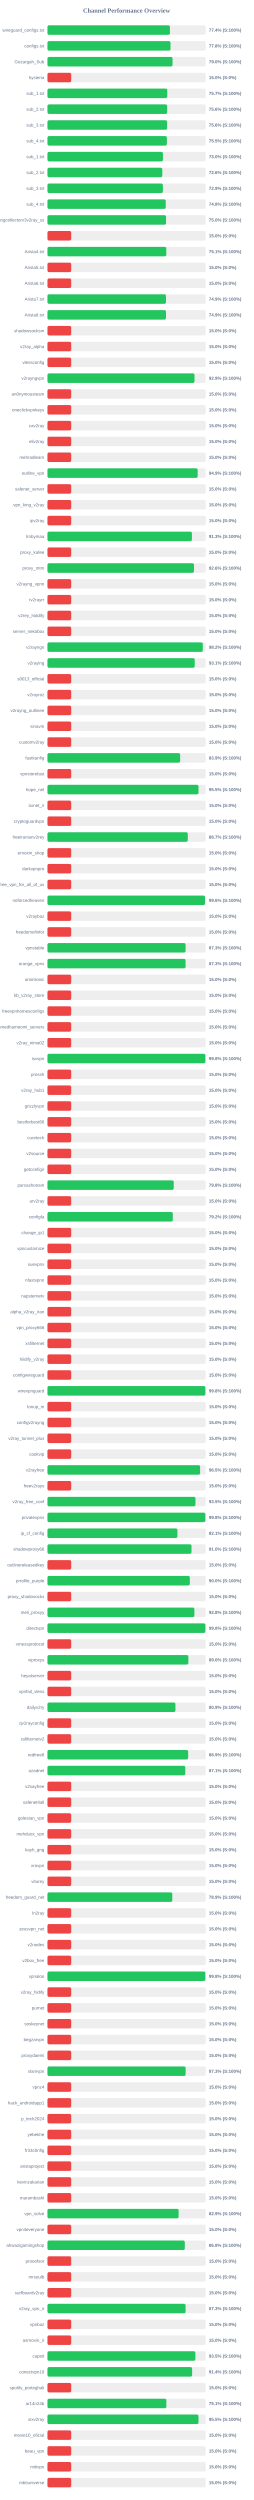
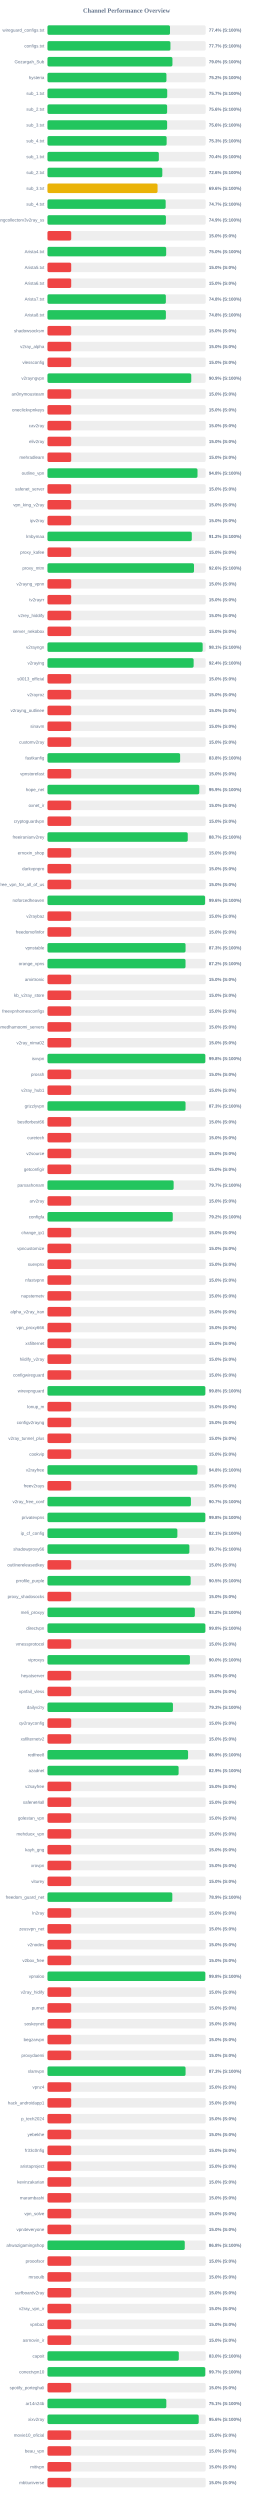
<svg xmlns="http://www.w3.org/2000/svg" width="800" height="7900" version="1.1">
  <style>
        .row { font: 14px Arial; fill: #64748b; }
        .score { font: bold 14px Arial; fill: #64748b; }
    </style>
  <text x="400" y="40" text-anchor="middle" font-size="20px" font-weight="bold" fill="#64748b">Channel Performance Overview</text>
  <rect x="150" y="80" width="500" height="30" fill="#eee" rx="5" />
-   <rect x="150" y="80" width="386.9" height="30" fill="#22c55e" rx="5" />
+   <rect x="150" y="80" width="387.2" height="30" fill="#22c55e" rx="5" />
  <text x="140" y="100" text-anchor="end" class="row">wireguard_configs.txt</text>
  <text x="660" y="100" text-anchor="start" class="score">77.4% (S:100%)</text>
  <rect x="150" y="130" width="500" height="30" fill="#eee" rx="5" />
-   <rect x="150" y="130" width="388.85" height="30" fill="#22c55e" rx="5" />
+   <rect x="150" y="130" width="388.6" height="30" fill="#22c55e" rx="5" />
  <text x="140" y="150" text-anchor="end" class="row">configs.txt</text>
-   <text x="660" y="150" text-anchor="start" class="score">77.8% (S:100%)</text>
+   <text x="660" y="150" text-anchor="start" class="score">77.7% (S:100%)</text>
  <rect x="150" y="180" width="500" height="30" fill="#eee" rx="5" />
-   <rect x="150" y="180" width="395.25" height="30" fill="#22c55e" rx="5" />
+   <rect x="150" y="180" width="394.9" height="30" fill="#22c55e" rx="5" />
  <text x="140" y="200" text-anchor="end" class="row">Gozargah_Sub</text>
  <text x="660" y="200" text-anchor="start" class="score">79.0% (S:100%)</text>
  <rect x="150" y="230" width="500" height="30" fill="#eee" rx="5" />
-   <rect x="150" y="230" width="75.0" height="30" fill="#ef4444" rx="5" />
+   <rect x="150" y="230" width="375.95" height="30" fill="#22c55e" rx="5" />
  <text x="140" y="250" text-anchor="end" class="row">hysteria</text>
-   <text x="660" y="250" text-anchor="start" class="score">15.0% (S:0%)</text>
+   <text x="660" y="250" text-anchor="start" class="score">75.2% (S:100%)</text>
  <rect x="150" y="280" width="500" height="30" fill="#eee" rx="5" />
-   <rect x="150" y="280" width="378.55" height="30" fill="#22c55e" rx="5" />
+   <rect x="150" y="280" width="378.4" height="30" fill="#22c55e" rx="5" />
  <text x="140" y="300" text-anchor="end" class="row">sub_1.txt</text>
  <text x="660" y="300" text-anchor="start" class="score">75.7% (S:100%)</text>
  <rect x="150" y="330" width="500" height="30" fill="#eee" rx="5" />
-   <rect x="150" y="330" width="378.2" height="30" fill="#22c55e" rx="5" />
+   <rect x="150" y="330" width="378.1" height="30" fill="#22c55e" rx="5" />
  <text x="140" y="350" text-anchor="end" class="row">sub_2.txt</text>
  <text x="660" y="350" text-anchor="start" class="score">75.6% (S:100%)</text>
  <rect x="150" y="380" width="500" height="30" fill="#eee" rx="5" />
-   <rect x="150" y="380" width="378.05" height="30" fill="#22c55e" rx="5" />
+   <rect x="150" y="380" width="378.1" height="30" fill="#22c55e" rx="5" />
  <text x="140" y="400" text-anchor="end" class="row">sub_3.txt</text>
  <text x="660" y="400" text-anchor="start" class="score">75.6% (S:100%)</text>
  <rect x="150" y="430" width="500" height="30" fill="#eee" rx="5" />
-   <rect x="150" y="430" width="377.25" height="30" fill="#22c55e" rx="5" />
+   <rect x="150" y="430" width="376.6" height="30" fill="#22c55e" rx="5" />
  <text x="140" y="450" text-anchor="end" class="row">sub_4.txt</text>
-   <text x="660" y="450" text-anchor="start" class="score">75.5% (S:100%)</text>
+   <text x="660" y="450" text-anchor="start" class="score">75.3% (S:100%)</text>
  <rect x="150" y="480" width="500" height="30" fill="#eee" rx="5" />
-   <rect x="150" y="480" width="364.9" height="30" fill="#22c55e" rx="5" />
+   <rect x="150" y="480" width="351.95" height="30" fill="#22c55e" rx="5" />
  <text x="140" y="500" text-anchor="end" class="row">sub_1.txt</text>
-   <text x="660" y="500" text-anchor="start" class="score">73.0% (S:100%)</text>
+   <text x="660" y="500" text-anchor="start" class="score">70.4% (S:100%)</text>
  <rect x="150" y="530" width="500" height="30" fill="#eee" rx="5" />
-   <rect x="150" y="530" width="362.85" height="30" fill="#22c55e" rx="5" />
+   <rect x="150" y="530" width="362.9" height="30" fill="#22c55e" rx="5" />
  <text x="140" y="550" text-anchor="end" class="row">sub_2.txt</text>
  <text x="660" y="550" text-anchor="start" class="score">72.6% (S:100%)</text>
  <rect x="150" y="580" width="500" height="30" fill="#eee" rx="5" />
-   <rect x="150" y="580" width="364.7" height="30" fill="#22c55e" rx="5" />
+   <rect x="150" y="580" width="347.9" height="30" fill="#eab308" rx="5" />
  <text x="140" y="600" text-anchor="end" class="row">sub_3.txt</text>
-   <text x="660" y="600" text-anchor="start" class="score">72.9% (S:100%)</text>
+   <text x="660" y="600" text-anchor="start" class="score">69.6% (S:100%)</text>
  <rect x="150" y="630" width="500" height="30" fill="#eee" rx="5" />
-   <rect x="150" y="630" width="373.8" height="30" fill="#22c55e" rx="5" />
+   <rect x="150" y="630" width="373.5" height="30" fill="#22c55e" rx="5" />
  <text x="140" y="650" text-anchor="end" class="row">sub_4.txt</text>
-   <text x="660" y="650" text-anchor="start" class="score">74.8% (S:100%)</text>
+   <text x="660" y="650" text-anchor="start" class="score">74.7% (S:100%)</text>
  <rect x="150" y="680" width="500" height="30" fill="#eee" rx="5" />
-   <rect x="150" y="680" width="374.75" height="30" fill="#22c55e" rx="5" />
+   <rect x="150" y="680" width="374.3" height="30" fill="#22c55e" rx="5" />
  <text x="140" y="700" text-anchor="end" class="row">kayhgngcollectorv3v2ray_ss</text>
-   <text x="660" y="700" text-anchor="start" class="score">75.0% (S:100%)</text>
+   <text x="660" y="700" text-anchor="start" class="score">74.9% (S:100%)</text>
  <rect x="150" y="730" width="500" height="30" fill="#eee" rx="5" />
  <rect x="150" y="730" width="75.0" height="30" fill="#ef4444" rx="5" />
  <text x="140" y="750" text-anchor="end" class="row" />
  <text x="660" y="750" text-anchor="start" class="score">15.0% (S:0%)</text>
  <rect x="150" y="780" width="500" height="30" fill="#eee" rx="5" />
-   <rect x="150" y="780" width="375.5" height="30" fill="#22c55e" rx="5" />
+   <rect x="150" y="780" width="375.1" height="30" fill="#22c55e" rx="5" />
  <text x="140" y="800" text-anchor="end" class="row">Arista4.txt</text>
-   <text x="660" y="800" text-anchor="start" class="score">75.1% (S:100%)</text>
+   <text x="660" y="800" text-anchor="start" class="score">75.0% (S:100%)</text>
  <rect x="150" y="830" width="500" height="30" fill="#eee" rx="5" />
  <rect x="150" y="830" width="75.0" height="30" fill="#ef4444" rx="5" />
  <text x="140" y="850" text-anchor="end" class="row">Arista5.txt</text>
  <text x="660" y="850" text-anchor="start" class="score">15.0% (S:0%)</text>
  <rect x="150" y="880" width="500" height="30" fill="#eee" rx="5" />
  <rect x="150" y="880" width="75.0" height="30" fill="#ef4444" rx="5" />
  <text x="140" y="900" text-anchor="end" class="row">Arista6.txt</text>
  <text x="660" y="900" text-anchor="start" class="score">15.0% (S:0%)</text>
  <rect x="150" y="930" width="500" height="30" fill="#eee" rx="5" />
-   <rect x="150" y="930" width="374.55" height="30" fill="#22c55e" rx="5" />
+   <rect x="150" y="930" width="374.15" height="30" fill="#22c55e" rx="5" />
  <text x="140" y="950" text-anchor="end" class="row">Arista7.txt</text>
-   <text x="660" y="950" text-anchor="start" class="score">74.9% (S:100%)</text>
+   <text x="660" y="950" text-anchor="start" class="score">74.8% (S:100%)</text>
  <rect x="150" y="980" width="500" height="30" fill="#eee" rx="5" />
-   <rect x="150" y="980" width="374.55" height="30" fill="#22c55e" rx="5" />
+   <rect x="150" y="980" width="374.2" height="30" fill="#22c55e" rx="5" />
  <text x="140" y="1000" text-anchor="end" class="row">Arista8.txt</text>
-   <text x="660" y="1000" text-anchor="start" class="score">74.9% (S:100%)</text>
+   <text x="660" y="1000" text-anchor="start" class="score">74.8% (S:100%)</text>
  <rect x="150" y="1030" width="500" height="30" fill="#eee" rx="5" />
  <rect x="150" y="1030" width="75.0" height="30" fill="#ef4444" rx="5" />
  <text x="140" y="1050" text-anchor="end" class="row">shadowsocksm</text>
  <text x="660" y="1050" text-anchor="start" class="score">15.0% (S:0%)</text>
  <rect x="150" y="1080" width="500" height="30" fill="#eee" rx="5" />
  <rect x="150" y="1080" width="75.0" height="30" fill="#ef4444" rx="5" />
  <text x="140" y="1100" text-anchor="end" class="row">v2ray_alpha</text>
  <text x="660" y="1100" text-anchor="start" class="score">15.0% (S:0%)</text>
  <rect x="150" y="1130" width="500" height="30" fill="#eee" rx="5" />
  <rect x="150" y="1130" width="75.0" height="30" fill="#ef4444" rx="5" />
  <text x="140" y="1150" text-anchor="end" class="row">vlessconfig</text>
  <text x="660" y="1150" text-anchor="start" class="score">15.0% (S:0%)</text>
  <rect x="150" y="1180" width="500" height="30" fill="#eee" rx="5" />
-   <rect x="150" y="1180" width="464.7" height="30" fill="#22c55e" rx="5" />
+   <rect x="150" y="1180" width="454.4" height="30" fill="#22c55e" rx="5" />
  <text x="140" y="1200" text-anchor="end" class="row">v2rayngvpn</text>
-   <text x="660" y="1200" text-anchor="start" class="score">92.9% (S:100%)</text>
+   <text x="660" y="1200" text-anchor="start" class="score">90.9% (S:100%)</text>
  <rect x="150" y="1230" width="500" height="30" fill="#eee" rx="5" />
  <rect x="150" y="1230" width="75.0" height="30" fill="#ef4444" rx="5" />
  <text x="140" y="1250" text-anchor="end" class="row">an0nymousteam</text>
  <text x="660" y="1250" text-anchor="start" class="score">15.0% (S:0%)</text>
  <rect x="150" y="1280" width="500" height="30" fill="#eee" rx="5" />
  <rect x="150" y="1280" width="75.0" height="30" fill="#ef4444" rx="5" />
  <text x="140" y="1300" text-anchor="end" class="row">oneclickvpnkeys</text>
  <text x="660" y="1300" text-anchor="start" class="score">15.0% (S:0%)</text>
  <rect x="150" y="1330" width="500" height="30" fill="#eee" rx="5" />
  <rect x="150" y="1330" width="75.0" height="30" fill="#ef4444" rx="5" />
  <text x="140" y="1350" text-anchor="end" class="row">cav2ray</text>
  <text x="660" y="1350" text-anchor="start" class="score">15.0% (S:0%)</text>
  <rect x="150" y="1380" width="500" height="30" fill="#eee" rx="5" />
  <rect x="150" y="1380" width="75.0" height="30" fill="#ef4444" rx="5" />
  <text x="140" y="1400" text-anchor="end" class="row">eliv2ray</text>
  <text x="660" y="1400" text-anchor="start" class="score">15.0% (S:0%)</text>
  <rect x="150" y="1430" width="500" height="30" fill="#eee" rx="5" />
  <rect x="150" y="1430" width="75.0" height="30" fill="#ef4444" rx="5" />
  <text x="140" y="1450" text-anchor="end" class="row">mehradlearn</text>
  <text x="660" y="1450" text-anchor="start" class="score">15.0% (S:0%)</text>
  <rect x="150" y="1480" width="500" height="30" fill="#eee" rx="5" />
-   <rect x="150" y="1480" width="474.65" height="30" fill="#22c55e" rx="5" />
+   <rect x="150" y="1480" width="474.15" height="30" fill="#22c55e" rx="5" />
  <text x="140" y="1500" text-anchor="end" class="row">outline_vpn</text>
-   <text x="660" y="1500" text-anchor="start" class="score">94.9% (S:100%)</text>
+   <text x="660" y="1500" text-anchor="start" class="score">94.8% (S:100%)</text>
  <rect x="150" y="1530" width="500" height="30" fill="#eee" rx="5" />
  <rect x="150" y="1530" width="75.0" height="30" fill="#ef4444" rx="5" />
  <text x="140" y="1550" text-anchor="end" class="row">safenet_server</text>
  <text x="660" y="1550" text-anchor="start" class="score">15.0% (S:0%)</text>
  <rect x="150" y="1580" width="500" height="30" fill="#eee" rx="5" />
  <rect x="150" y="1580" width="75.0" height="30" fill="#ef4444" rx="5" />
  <text x="140" y="1600" text-anchor="end" class="row">vpn_king_v2ray</text>
  <text x="660" y="1600" text-anchor="start" class="score">15.0% (S:0%)</text>
  <rect x="150" y="1630" width="500" height="30" fill="#eee" rx="5" />
  <rect x="150" y="1630" width="75.0" height="30" fill="#ef4444" rx="5" />
  <text x="140" y="1650" text-anchor="end" class="row">ipv2ray</text>
  <text x="660" y="1650" text-anchor="start" class="score">15.0% (S:0%)</text>
  <rect x="150" y="1680" width="500" height="30" fill="#eee" rx="5" />
-   <rect x="150" y="1680" width="456.45" height="30" fill="#22c55e" rx="5" />
+   <rect x="150" y="1680" width="456.1" height="30" fill="#22c55e" rx="5" />
  <text x="140" y="1700" text-anchor="end" class="row">lrnbymaa</text>
-   <text x="660" y="1700" text-anchor="start" class="score">91.3% (S:100%)</text>
+   <text x="660" y="1700" text-anchor="start" class="score">91.2% (S:100%)</text>
  <rect x="150" y="1730" width="500" height="30" fill="#eee" rx="5" />
  <rect x="150" y="1730" width="75.0" height="30" fill="#ef4444" rx="5" />
  <text x="140" y="1750" text-anchor="end" class="row">proxy_kafee</text>
  <text x="660" y="1750" text-anchor="start" class="score">15.0% (S:0%)</text>
  <rect x="150" y="1780" width="500" height="30" fill="#eee" rx="5" />
  <rect x="150" y="1780" width="463.05" height="30" fill="#22c55e" rx="5" />
  <text x="140" y="1800" text-anchor="end" class="row">proxy_mtm</text>
  <text x="660" y="1800" text-anchor="start" class="score">92.6% (S:100%)</text>
  <rect x="150" y="1830" width="500" height="30" fill="#eee" rx="5" />
  <rect x="150" y="1830" width="75.0" height="30" fill="#ef4444" rx="5" />
  <text x="140" y="1850" text-anchor="end" class="row">v2rayng_vpnn</text>
  <text x="660" y="1850" text-anchor="start" class="score">15.0% (S:0%)</text>
  <rect x="150" y="1880" width="500" height="30" fill="#eee" rx="5" />
  <rect x="150" y="1880" width="75.0" height="30" fill="#ef4444" rx="5" />
  <text x="140" y="1900" text-anchor="end" class="row">tv2rayrr</text>
  <text x="660" y="1900" text-anchor="start" class="score">15.0% (S:0%)</text>
  <rect x="150" y="1930" width="500" height="30" fill="#eee" rx="5" />
  <rect x="150" y="1930" width="75.0" height="30" fill="#ef4444" rx="5" />
  <text x="140" y="1950" text-anchor="end" class="row">v2rey_hiddify</text>
  <text x="660" y="1950" text-anchor="start" class="score">15.0% (S:0%)</text>
  <rect x="150" y="1980" width="500" height="30" fill="#eee" rx="5" />
  <rect x="150" y="1980" width="75.0" height="30" fill="#ef4444" rx="5" />
  <text x="140" y="2000" text-anchor="end" class="row">server_nekobox</text>
  <text x="660" y="2000" text-anchor="start" class="score">15.0% (S:0%)</text>
  <rect x="150" y="2030" width="500" height="30" fill="#eee" rx="5" />
-   <rect x="150" y="2030" width="490.8" height="30" fill="#22c55e" rx="5" />
+   <rect x="150" y="2030" width="490.4" height="30" fill="#22c55e" rx="5" />
  <text x="140" y="2050" text-anchor="end" class="row">v2rayngn</text>
-   <text x="660" y="2050" text-anchor="start" class="score">98.2% (S:100%)</text>
+   <text x="660" y="2050" text-anchor="start" class="score">98.1% (S:100%)</text>
  <rect x="150" y="2080" width="500" height="30" fill="#eee" rx="5" />
-   <rect x="150" y="2080" width="465.4" height="30" fill="#22c55e" rx="5" />
+   <rect x="150" y="2080" width="461.9" height="30" fill="#22c55e" rx="5" />
  <text x="140" y="2100" text-anchor="end" class="row">v2raying</text>
-   <text x="660" y="2100" text-anchor="start" class="score">93.1% (S:100%)</text>
+   <text x="660" y="2100" text-anchor="start" class="score">92.4% (S:100%)</text>
  <rect x="150" y="2130" width="500" height="30" fill="#eee" rx="5" />
  <rect x="150" y="2130" width="75.0" height="30" fill="#ef4444" rx="5" />
  <text x="140" y="2150" text-anchor="end" class="row">s0013_official</text>
  <text x="660" y="2150" text-anchor="start" class="score">15.0% (S:0%)</text>
  <rect x="150" y="2180" width="500" height="30" fill="#eee" rx="5" />
  <rect x="150" y="2180" width="75.0" height="30" fill="#ef4444" rx="5" />
  <text x="140" y="2200" text-anchor="end" class="row">v2rayroz</text>
  <text x="660" y="2200" text-anchor="start" class="score">15.0% (S:0%)</text>
  <rect x="150" y="2230" width="500" height="30" fill="#eee" rx="5" />
  <rect x="150" y="2230" width="75.0" height="30" fill="#ef4444" rx="5" />
  <text x="140" y="2250" text-anchor="end" class="row">v2rayng_outlinee</text>
  <text x="660" y="2250" text-anchor="start" class="score">15.0% (S:0%)</text>
  <rect x="150" y="2280" width="500" height="30" fill="#eee" rx="5" />
  <rect x="150" y="2280" width="75.0" height="30" fill="#ef4444" rx="5" />
  <text x="140" y="2300" text-anchor="end" class="row">sinavm</text>
  <text x="660" y="2300" text-anchor="start" class="score">15.0% (S:0%)</text>
  <rect x="150" y="2330" width="500" height="30" fill="#eee" rx="5" />
  <rect x="150" y="2330" width="75.0" height="30" fill="#ef4444" rx="5" />
  <text x="140" y="2350" text-anchor="end" class="row">customv2ray</text>
  <text x="660" y="2350" text-anchor="start" class="score">15.0% (S:0%)</text>
  <rect x="150" y="2380" width="500" height="30" fill="#eee" rx="5" />
-   <rect x="150" y="2380" width="419.35" height="30" fill="#22c55e" rx="5" />
+   <rect x="150" y="2380" width="419.2" height="30" fill="#22c55e" rx="5" />
  <text x="140" y="2400" text-anchor="end" class="row">fastkanfig</text>
-   <text x="660" y="2400" text-anchor="start" class="score">83.9% (S:100%)</text>
+   <text x="660" y="2400" text-anchor="start" class="score">83.8% (S:100%)</text>
  <rect x="150" y="2430" width="500" height="30" fill="#eee" rx="5" />
  <rect x="150" y="2430" width="75.0" height="30" fill="#ef4444" rx="5" />
  <text x="140" y="2450" text-anchor="end" class="row">vpnstorefast</text>
  <text x="660" y="2450" text-anchor="start" class="score">15.0% (S:0%)</text>
  <rect x="150" y="2480" width="500" height="30" fill="#eee" rx="5" />
-   <rect x="150" y="2480" width="477.25" height="30" fill="#22c55e" rx="5" />
+   <rect x="150" y="2480" width="479.7" height="30" fill="#22c55e" rx="5" />
  <text x="140" y="2500" text-anchor="end" class="row">hope_net</text>
-   <text x="660" y="2500" text-anchor="start" class="score">95.5% (S:100%)</text>
+   <text x="660" y="2500" text-anchor="start" class="score">95.9% (S:100%)</text>
  <rect x="150" y="2530" width="500" height="30" fill="#eee" rx="5" />
  <rect x="150" y="2530" width="75.0" height="30" fill="#ef4444" rx="5" />
  <text x="140" y="2550" text-anchor="end" class="row">oxnet_ir</text>
  <text x="660" y="2550" text-anchor="start" class="score">15.0% (S:0%)</text>
  <rect x="150" y="2580" width="500" height="30" fill="#eee" rx="5" />
  <rect x="150" y="2580" width="75.0" height="30" fill="#ef4444" rx="5" />
  <text x="140" y="2600" text-anchor="end" class="row">cryptoguardvpn</text>
  <text x="660" y="2600" text-anchor="start" class="score">15.0% (S:0%)</text>
  <rect x="150" y="2630" width="500" height="30" fill="#eee" rx="5" />
-   <rect x="150" y="2630" width="443.4" height="30" fill="#22c55e" rx="5" />
+   <rect x="150" y="2630" width="443.3" height="30" fill="#22c55e" rx="5" />
  <text x="140" y="2650" text-anchor="end" class="row">freeiranianv2rey</text>
  <text x="660" y="2650" text-anchor="start" class="score">88.7% (S:100%)</text>
  <rect x="150" y="2680" width="500" height="30" fill="#eee" rx="5" />
  <rect x="150" y="2680" width="75.0" height="30" fill="#ef4444" rx="5" />
  <text x="140" y="2700" text-anchor="end" class="row">ernoxin_shop</text>
  <text x="660" y="2700" text-anchor="start" class="score">15.0% (S:0%)</text>
  <rect x="150" y="2730" width="500" height="30" fill="#eee" rx="5" />
  <rect x="150" y="2730" width="75.0" height="30" fill="#ef4444" rx="5" />
  <text x="140" y="2750" text-anchor="end" class="row">darkvpnpro</text>
  <text x="660" y="2750" text-anchor="start" class="score">15.0% (S:0%)</text>
  <rect x="150" y="2780" width="500" height="30" fill="#eee" rx="5" />
  <rect x="150" y="2780" width="75.0" height="30" fill="#ef4444" rx="5" />
  <text x="140" y="2800" text-anchor="end" class="row">free_vpn_for_all_of_us</text>
  <text x="660" y="2800" text-anchor="start" class="score">15.0% (S:0%)</text>
  <rect x="150" y="2830" width="500" height="30" fill="#eee" rx="5" />
-   <rect x="150" y="2830" width="497.85" height="30" fill="#22c55e" rx="5" />
+   <rect x="150" y="2830" width="498.0" height="30" fill="#22c55e" rx="5" />
  <text x="140" y="2850" text-anchor="end" class="row">noforcedheaven</text>
  <text x="660" y="2850" text-anchor="start" class="score">99.6% (S:100%)</text>
  <rect x="150" y="2880" width="500" height="30" fill="#eee" rx="5" />
  <rect x="150" y="2880" width="75.0" height="30" fill="#ef4444" rx="5" />
  <text x="140" y="2900" text-anchor="end" class="row">v2raybaz</text>
  <text x="660" y="2900" text-anchor="start" class="score">15.0% (S:0%)</text>
  <rect x="150" y="2930" width="500" height="30" fill="#eee" rx="5" />
  <rect x="150" y="2930" width="75.0" height="30" fill="#ef4444" rx="5" />
  <text x="140" y="2950" text-anchor="end" class="row">freedomofinfor</text>
  <text x="660" y="2950" text-anchor="start" class="score">15.0% (S:0%)</text>
  <rect x="150" y="2980" width="500" height="30" fill="#eee" rx="5" />
-   <rect x="150" y="2980" width="436.45" height="30" fill="#22c55e" rx="5" />
+   <rect x="150" y="2980" width="436.35" height="30" fill="#22c55e" rx="5" />
  <text x="140" y="3000" text-anchor="end" class="row">vpnstable</text>
  <text x="660" y="3000" text-anchor="start" class="score">87.3% (S:100%)</text>
  <rect x="150" y="3030" width="500" height="30" fill="#eee" rx="5" />
-   <rect x="150" y="3030" width="436.45" height="30" fill="#22c55e" rx="5" />
+   <rect x="150" y="3030" width="436.25" height="30" fill="#22c55e" rx="5" />
  <text x="140" y="3050" text-anchor="end" class="row">orange_vpns</text>
-   <text x="660" y="3050" text-anchor="start" class="score">87.3% (S:100%)</text>
+   <text x="660" y="3050" text-anchor="start" class="score">87.2% (S:100%)</text>
  <rect x="150" y="3080" width="500" height="30" fill="#eee" rx="5" />
  <rect x="150" y="3080" width="75.0" height="30" fill="#ef4444" rx="5" />
  <text x="140" y="3100" text-anchor="end" class="row">amirtronic</text>
  <text x="660" y="3100" text-anchor="start" class="score">15.0% (S:0%)</text>
  <rect x="150" y="3130" width="500" height="30" fill="#eee" rx="5" />
  <rect x="150" y="3130" width="75.0" height="30" fill="#ef4444" rx="5" />
  <text x="140" y="3150" text-anchor="end" class="row">kb_v2ray_store</text>
  <text x="660" y="3150" text-anchor="start" class="score">15.0% (S:0%)</text>
  <rect x="150" y="3180" width="500" height="30" fill="#eee" rx="5" />
  <rect x="150" y="3180" width="75.0" height="30" fill="#ef4444" rx="5" />
  <text x="140" y="3200" text-anchor="end" class="row">freevpnhomesconfigs</text>
  <text x="660" y="3200" text-anchor="start" class="score">15.0% (S:0%)</text>
  <rect x="150" y="3230" width="500" height="30" fill="#eee" rx="5" />
  <rect x="150" y="3230" width="75.0" height="30" fill="#ef4444" rx="5" />
  <text x="140" y="3250" text-anchor="end" class="row">ahmedhamoomi_servers</text>
  <text x="660" y="3250" text-anchor="start" class="score">15.0% (S:0%)</text>
  <rect x="150" y="3280" width="500" height="30" fill="#eee" rx="5" />
  <rect x="150" y="3280" width="75.0" height="30" fill="#ef4444" rx="5" />
  <text x="140" y="3300" text-anchor="end" class="row">v2ray_nima02</text>
  <text x="660" y="3300" text-anchor="start" class="score">15.0% (S:0%)</text>
  <rect x="150" y="3330" width="500" height="30" fill="#eee" rx="5" />
-   <rect x="150" y="3330" width="498.95" height="30" fill="#22c55e" rx="5" />
+   <rect x="150" y="3330" width="498.8" height="30" fill="#22c55e" rx="5" />
  <text x="140" y="3350" text-anchor="end" class="row">isvvpn</text>
  <text x="660" y="3350" text-anchor="start" class="score">99.8% (S:100%)</text>
  <rect x="150" y="3380" width="500" height="30" fill="#eee" rx="5" />
  <rect x="150" y="3380" width="75.0" height="30" fill="#ef4444" rx="5" />
  <text x="140" y="3400" text-anchor="end" class="row">prossh</text>
  <text x="660" y="3400" text-anchor="start" class="score">15.0% (S:0%)</text>
  <rect x="150" y="3430" width="500" height="30" fill="#eee" rx="5" />
  <rect x="150" y="3430" width="75.0" height="30" fill="#ef4444" rx="5" />
  <text x="140" y="3450" text-anchor="end" class="row">v2ray_hub1</text>
  <text x="660" y="3450" text-anchor="start" class="score">15.0% (S:0%)</text>
  <rect x="150" y="3480" width="500" height="30" fill="#eee" rx="5" />
-   <rect x="150" y="3480" width="75.0" height="30" fill="#ef4444" rx="5" />
+   <rect x="150" y="3480" width="436.3" height="30" fill="#22c55e" rx="5" />
  <text x="140" y="3500" text-anchor="end" class="row">grizzlyvpn</text>
-   <text x="660" y="3500" text-anchor="start" class="score">15.0% (S:0%)</text>
+   <text x="660" y="3500" text-anchor="start" class="score">87.3% (S:100%)</text>
  <rect x="150" y="3530" width="500" height="30" fill="#eee" rx="5" />
  <rect x="150" y="3530" width="75.0" height="30" fill="#ef4444" rx="5" />
  <text x="140" y="3550" text-anchor="end" class="row">bestforbest66</text>
  <text x="660" y="3550" text-anchor="start" class="score">15.0% (S:0%)</text>
  <rect x="150" y="3580" width="500" height="30" fill="#eee" rx="5" />
  <rect x="150" y="3580" width="75.0" height="30" fill="#ef4444" rx="5" />
  <text x="140" y="3600" text-anchor="end" class="row">curetech</text>
  <text x="660" y="3600" text-anchor="start" class="score">15.0% (S:0%)</text>
  <rect x="150" y="3630" width="500" height="30" fill="#eee" rx="5" />
  <rect x="150" y="3630" width="75.0" height="30" fill="#ef4444" rx="5" />
  <text x="140" y="3650" text-anchor="end" class="row">v2source</text>
  <text x="660" y="3650" text-anchor="start" class="score">15.0% (S:0%)</text>
  <rect x="150" y="3680" width="500" height="30" fill="#eee" rx="5" />
  <rect x="150" y="3680" width="75.0" height="30" fill="#ef4444" rx="5" />
  <text x="140" y="3700" text-anchor="end" class="row">getconfigir</text>
  <text x="660" y="3700" text-anchor="start" class="score">15.0% (S:0%)</text>
  <rect x="150" y="3730" width="500" height="30" fill="#eee" rx="5" />
-   <rect x="150" y="3730" width="399.0" height="30" fill="#22c55e" rx="5" />
+   <rect x="150" y="3730" width="398.7" height="30" fill="#22c55e" rx="5" />
  <text x="140" y="3750" text-anchor="end" class="row">parsashonam</text>
-   <text x="660" y="3750" text-anchor="start" class="score">79.8% (S:100%)</text>
+   <text x="660" y="3750" text-anchor="start" class="score">79.7% (S:100%)</text>
  <rect x="150" y="3780" width="500" height="30" fill="#eee" rx="5" />
  <rect x="150" y="3780" width="75.0" height="30" fill="#ef4444" rx="5" />
  <text x="140" y="3800" text-anchor="end" class="row">arv2ray</text>
  <text x="660" y="3800" text-anchor="start" class="score">15.0% (S:0%)</text>
  <rect x="150" y="3830" width="500" height="30" fill="#eee" rx="5" />
-   <rect x="150" y="3830" width="396.05" height="30" fill="#22c55e" rx="5" />
+   <rect x="150" y="3830" width="395.95" height="30" fill="#22c55e" rx="5" />
  <text x="140" y="3850" text-anchor="end" class="row">configfa</text>
  <text x="660" y="3850" text-anchor="start" class="score">79.2% (S:100%)</text>
  <rect x="150" y="3880" width="500" height="30" fill="#eee" rx="5" />
  <rect x="150" y="3880" width="75.0" height="30" fill="#ef4444" rx="5" />
  <text x="140" y="3900" text-anchor="end" class="row">change_ip1</text>
  <text x="660" y="3900" text-anchor="start" class="score">15.0% (S:0%)</text>
  <rect x="150" y="3930" width="500" height="30" fill="#eee" rx="5" />
  <rect x="150" y="3930" width="75.0" height="30" fill="#ef4444" rx="5" />
  <text x="140" y="3950" text-anchor="end" class="row">vpncustomize</text>
  <text x="660" y="3950" text-anchor="start" class="score">15.0% (S:0%)</text>
  <rect x="150" y="3980" width="500" height="30" fill="#eee" rx="5" />
  <rect x="150" y="3980" width="75.0" height="30" fill="#ef4444" rx="5" />
  <text x="140" y="4000" text-anchor="end" class="row">suevpnx</text>
  <text x="660" y="4000" text-anchor="start" class="score">15.0% (S:0%)</text>
  <rect x="150" y="4030" width="500" height="30" fill="#eee" rx="5" />
  <rect x="150" y="4030" width="75.0" height="30" fill="#ef4444" rx="5" />
  <text x="140" y="4050" text-anchor="end" class="row">nfastvpnn</text>
  <text x="660" y="4050" text-anchor="start" class="score">15.0% (S:0%)</text>
  <rect x="150" y="4080" width="500" height="30" fill="#eee" rx="5" />
  <rect x="150" y="4080" width="75.0" height="30" fill="#ef4444" rx="5" />
  <text x="140" y="4100" text-anchor="end" class="row">napsternetv</text>
  <text x="660" y="4100" text-anchor="start" class="score">15.0% (S:0%)</text>
  <rect x="150" y="4130" width="500" height="30" fill="#eee" rx="5" />
  <rect x="150" y="4130" width="75.0" height="30" fill="#ef4444" rx="5" />
  <text x="140" y="4150" text-anchor="end" class="row">alpha_v2ray_iran</text>
  <text x="660" y="4150" text-anchor="start" class="score">15.0% (S:0%)</text>
  <rect x="150" y="4180" width="500" height="30" fill="#eee" rx="5" />
  <rect x="150" y="4180" width="75.0" height="30" fill="#ef4444" rx="5" />
  <text x="140" y="4200" text-anchor="end" class="row">vpn_proxy666</text>
  <text x="660" y="4200" text-anchor="start" class="score">15.0% (S:0%)</text>
  <rect x="150" y="4230" width="500" height="30" fill="#eee" rx="5" />
  <rect x="150" y="4230" width="75.0" height="30" fill="#ef4444" rx="5" />
  <text x="140" y="4250" text-anchor="end" class="row">xsfilternet</text>
  <text x="660" y="4250" text-anchor="start" class="score">15.0% (S:0%)</text>
  <rect x="150" y="4280" width="500" height="30" fill="#eee" rx="5" />
  <rect x="150" y="4280" width="75.0" height="30" fill="#ef4444" rx="5" />
  <text x="140" y="4300" text-anchor="end" class="row">hiidify_v2ray</text>
  <text x="660" y="4300" text-anchor="start" class="score">15.0% (S:0%)</text>
  <rect x="150" y="4330" width="500" height="30" fill="#eee" rx="5" />
  <rect x="150" y="4330" width="75.0" height="30" fill="#ef4444" rx="5" />
  <text x="140" y="4350" text-anchor="end" class="row">configwireguard</text>
  <text x="660" y="4350" text-anchor="start" class="score">15.0% (S:0%)</text>
  <rect x="150" y="4380" width="500" height="30" fill="#eee" rx="5" />
-   <rect x="150" y="4380" width="499.05" height="30" fill="#22c55e" rx="5" />
+   <rect x="150" y="4380" width="498.85" height="30" fill="#22c55e" rx="5" />
  <text x="140" y="4400" text-anchor="end" class="row">wirevpnguard</text>
  <text x="660" y="4400" text-anchor="start" class="score">99.8% (S:100%)</text>
  <rect x="150" y="4430" width="500" height="30" fill="#eee" rx="5" />
  <rect x="150" y="4430" width="75.0" height="30" fill="#ef4444" rx="5" />
  <text x="140" y="4450" text-anchor="end" class="row">lonup_m</text>
  <text x="660" y="4450" text-anchor="start" class="score">15.0% (S:0%)</text>
  <rect x="150" y="4480" width="500" height="30" fill="#eee" rx="5" />
  <rect x="150" y="4480" width="75.0" height="30" fill="#ef4444" rx="5" />
  <text x="140" y="4500" text-anchor="end" class="row">configv2rayng</text>
  <text x="660" y="4500" text-anchor="start" class="score">15.0% (S:0%)</text>
  <rect x="150" y="4530" width="500" height="30" fill="#eee" rx="5" />
  <rect x="150" y="4530" width="75.0" height="30" fill="#ef4444" rx="5" />
  <text x="140" y="4550" text-anchor="end" class="row">v2ray_tunnel_plus</text>
  <text x="660" y="4550" text-anchor="start" class="score">15.0% (S:0%)</text>
  <rect x="150" y="4580" width="500" height="30" fill="#eee" rx="5" />
  <rect x="150" y="4580" width="75.0" height="30" fill="#ef4444" rx="5" />
  <text x="140" y="4600" text-anchor="end" class="row">cookvip</text>
  <text x="660" y="4600" text-anchor="start" class="score">15.0% (S:0%)</text>
  <rect x="150" y="4630" width="500" height="30" fill="#eee" rx="5" />
-   <rect x="150" y="4630" width="482.35" height="30" fill="#22c55e" rx="5" />
+   <rect x="150" y="4630" width="473.9" height="30" fill="#22c55e" rx="5" />
  <text x="140" y="4650" text-anchor="end" class="row">v2rayfree</text>
-   <text x="660" y="4650" text-anchor="start" class="score">96.5% (S:100%)</text>
+   <text x="660" y="4650" text-anchor="start" class="score">94.8% (S:100%)</text>
  <rect x="150" y="4680" width="500" height="30" fill="#eee" rx="5" />
  <rect x="150" y="4680" width="75.0" height="30" fill="#ef4444" rx="5" />
  <text x="140" y="4700" text-anchor="end" class="row">freev2rays</text>
  <text x="660" y="4700" text-anchor="start" class="score">15.0% (S:0%)</text>
  <rect x="150" y="4730" width="500" height="30" fill="#eee" rx="5" />
-   <rect x="150" y="4730" width="467.65" height="30" fill="#22c55e" rx="5" />
+   <rect x="150" y="4730" width="453.35" height="30" fill="#22c55e" rx="5" />
  <text x="140" y="4750" text-anchor="end" class="row">v2ray_free_conf</text>
-   <text x="660" y="4750" text-anchor="start" class="score">93.5% (S:100%)</text>
+   <text x="660" y="4750" text-anchor="start" class="score">90.7% (S:100%)</text>
  <rect x="150" y="4780" width="500" height="30" fill="#eee" rx="5" />
-   <rect x="150" y="4780" width="498.9" height="30" fill="#22c55e" rx="5" />
+   <rect x="150" y="4780" width="498.8" height="30" fill="#22c55e" rx="5" />
  <text x="140" y="4800" text-anchor="end" class="row">privatevpns</text>
  <text x="660" y="4800" text-anchor="start" class="score">99.8% (S:100%)</text>
  <rect x="150" y="4830" width="500" height="30" fill="#eee" rx="5" />
-   <rect x="150" y="4830" width="410.7" height="30" fill="#22c55e" rx="5" />
+   <rect x="150" y="4830" width="410.5" height="30" fill="#22c55e" rx="5" />
  <text x="140" y="4850" text-anchor="end" class="row">ip_cf_config</text>
  <text x="660" y="4850" text-anchor="start" class="score">82.1% (S:100%)</text>
  <rect x="150" y="4880" width="500" height="30" fill="#eee" rx="5" />
-   <rect x="150" y="4880" width="455.2" height="30" fill="#22c55e" rx="5" />
+   <rect x="150" y="4880" width="448.45" height="30" fill="#22c55e" rx="5" />
  <text x="140" y="4900" text-anchor="end" class="row">shadowproxy66</text>
-   <text x="660" y="4900" text-anchor="start" class="score">91.0% (S:100%)</text>
+   <text x="660" y="4900" text-anchor="start" class="score">89.7% (S:100%)</text>
  <rect x="150" y="4930" width="500" height="30" fill="#eee" rx="5" />
  <rect x="150" y="4930" width="75.0" height="30" fill="#ef4444" rx="5" />
  <text x="140" y="4950" text-anchor="end" class="row">outlinereleasedkey</text>
  <text x="660" y="4950" text-anchor="start" class="score">15.0% (S:0%)</text>
  <rect x="150" y="4980" width="500" height="30" fill="#eee" rx="5" />
-   <rect x="150" y="4980" width="449.85" height="30" fill="#22c55e" rx="5" />
+   <rect x="150" y="4980" width="452.5" height="30" fill="#22c55e" rx="5" />
  <text x="140" y="5000" text-anchor="end" class="row">prrofile_purple</text>
-   <text x="660" y="5000" text-anchor="start" class="score">90.0% (S:100%)</text>
+   <text x="660" y="5000" text-anchor="start" class="score">90.5% (S:100%)</text>
  <rect x="150" y="5030" width="500" height="30" fill="#eee" rx="5" />
  <rect x="150" y="5030" width="75.0" height="30" fill="#ef4444" rx="5" />
  <text x="140" y="5050" text-anchor="end" class="row">proxy_shadosocks</text>
  <text x="660" y="5050" text-anchor="start" class="score">15.0% (S:0%)</text>
  <rect x="150" y="5080" width="500" height="30" fill="#eee" rx="5" />
-   <rect x="150" y="5080" width="464.25" height="30" fill="#22c55e" rx="5" />
+   <rect x="150" y="5080" width="465.75" height="30" fill="#22c55e" rx="5" />
  <text x="140" y="5100" text-anchor="end" class="row">meli_proxyy</text>
-   <text x="660" y="5100" text-anchor="start" class="score">92.8% (S:100%)</text>
+   <text x="660" y="5100" text-anchor="start" class="score">93.2% (S:100%)</text>
  <rect x="150" y="5130" width="500" height="30" fill="#eee" rx="5" />
-   <rect x="150" y="5130" width="499.05" height="30" fill="#22c55e" rx="5" />
+   <rect x="150" y="5130" width="498.95" height="30" fill="#22c55e" rx="5" />
  <text x="140" y="5150" text-anchor="end" class="row">directvpn</text>
  <text x="660" y="5150" text-anchor="start" class="score">99.8% (S:100%)</text>
  <rect x="150" y="5180" width="500" height="30" fill="#eee" rx="5" />
  <rect x="150" y="5180" width="75.0" height="30" fill="#ef4444" rx="5" />
  <text x="140" y="5200" text-anchor="end" class="row">vmessprotocol</text>
  <text x="660" y="5200" text-anchor="start" class="score">15.0% (S:0%)</text>
  <rect x="150" y="5230" width="500" height="30" fill="#eee" rx="5" />
-   <rect x="150" y="5230" width="445.2" height="30" fill="#22c55e" rx="5" />
+   <rect x="150" y="5230" width="450.15" height="30" fill="#22c55e" rx="5" />
  <text x="140" y="5250" text-anchor="end" class="row">viproxys</text>
-   <text x="660" y="5250" text-anchor="start" class="score">89.0% (S:100%)</text>
+   <text x="660" y="5250" text-anchor="start" class="score">90.0% (S:100%)</text>
  <rect x="150" y="5280" width="500" height="30" fill="#eee" rx="5" />
  <rect x="150" y="5280" width="75.0" height="30" fill="#ef4444" rx="5" />
  <text x="140" y="5300" text-anchor="end" class="row">heyatserver</text>
  <text x="660" y="5300" text-anchor="start" class="score">15.0% (S:0%)</text>
  <rect x="150" y="5330" width="500" height="30" fill="#eee" rx="5" />
  <rect x="150" y="5330" width="75.0" height="30" fill="#ef4444" rx="5" />
  <text x="140" y="5350" text-anchor="end" class="row">vpnfail_vless</text>
  <text x="660" y="5350" text-anchor="start" class="score">15.0% (S:0%)</text>
  <rect x="150" y="5380" width="500" height="30" fill="#eee" rx="5" />
-   <rect x="150" y="5380" width="404.4" height="30" fill="#22c55e" rx="5" />
+   <rect x="150" y="5380" width="396.5" height="30" fill="#22c55e" rx="5" />
  <text x="140" y="5400" text-anchor="end" class="row">dailyv2ry</text>
-   <text x="660" y="5400" text-anchor="start" class="score">80.9% (S:100%)</text>
+   <text x="660" y="5400" text-anchor="start" class="score">79.3% (S:100%)</text>
  <rect x="150" y="5430" width="500" height="30" fill="#eee" rx="5" />
  <rect x="150" y="5430" width="75.0" height="30" fill="#ef4444" rx="5" />
  <text x="140" y="5450" text-anchor="end" class="row">qv2rayconfig</text>
  <text x="660" y="5450" text-anchor="start" class="score">15.0% (S:0%)</text>
  <rect x="150" y="5480" width="500" height="30" fill="#eee" rx="5" />
  <rect x="150" y="5480" width="75.0" height="30" fill="#ef4444" rx="5" />
  <text x="140" y="5500" text-anchor="end" class="row">xsfilternetv2</text>
  <text x="660" y="5500" text-anchor="start" class="score">15.0% (S:0%)</text>
  <rect x="150" y="5530" width="500" height="30" fill="#eee" rx="5" />
-   <rect x="150" y="5530" width="444.55" height="30" fill="#22c55e" rx="5" />
+   <rect x="150" y="5530" width="444.3" height="30" fill="#22c55e" rx="5" />
  <text x="140" y="5550" text-anchor="end" class="row">redfree8</text>
  <text x="660" y="5550" text-anchor="start" class="score">88.9% (S:100%)</text>
  <rect x="150" y="5580" width="500" height="30" fill="#eee" rx="5" />
-   <rect x="150" y="5580" width="435.55" height="30" fill="#22c55e" rx="5" />
+   <rect x="150" y="5580" width="414.4" height="30" fill="#22c55e" rx="5" />
  <text x="140" y="5600" text-anchor="end" class="row">azadnet</text>
-   <text x="660" y="5600" text-anchor="start" class="score">87.1% (S:100%)</text>
+   <text x="660" y="5600" text-anchor="start" class="score">82.9% (S:100%)</text>
  <rect x="150" y="5630" width="500" height="30" fill="#eee" rx="5" />
  <rect x="150" y="5630" width="75.0" height="30" fill="#ef4444" rx="5" />
  <text x="140" y="5650" text-anchor="end" class="row">v2sayfree</text>
  <text x="660" y="5650" text-anchor="start" class="score">15.0% (S:0%)</text>
  <rect x="150" y="5680" width="500" height="30" fill="#eee" rx="5" />
  <rect x="150" y="5680" width="75.0" height="30" fill="#ef4444" rx="5" />
  <text x="140" y="5700" text-anchor="end" class="row">safenet4all</text>
  <text x="660" y="5700" text-anchor="start" class="score">15.0% (S:0%)</text>
  <rect x="150" y="5730" width="500" height="30" fill="#eee" rx="5" />
  <rect x="150" y="5730" width="75.0" height="30" fill="#ef4444" rx="5" />
  <text x="140" y="5750" text-anchor="end" class="row">golestan_vpn</text>
  <text x="660" y="5750" text-anchor="start" class="score">15.0% (S:0%)</text>
  <rect x="150" y="5780" width="500" height="30" fill="#eee" rx="5" />
  <rect x="150" y="5780" width="75.0" height="30" fill="#ef4444" rx="5" />
  <text x="140" y="5800" text-anchor="end" class="row">mehduox_vpn</text>
  <text x="660" y="5800" text-anchor="start" class="score">15.0% (S:0%)</text>
  <rect x="150" y="5830" width="500" height="30" fill="#eee" rx="5" />
  <rect x="150" y="5830" width="75.0" height="30" fill="#ef4444" rx="5" />
  <text x="140" y="5850" text-anchor="end" class="row">kayh_gng</text>
  <text x="660" y="5850" text-anchor="start" class="score">15.0% (S:0%)</text>
  <rect x="150" y="5880" width="500" height="30" fill="#eee" rx="5" />
  <rect x="150" y="5880" width="75.0" height="30" fill="#ef4444" rx="5" />
  <text x="140" y="5900" text-anchor="end" class="row">xrovpn</text>
  <text x="660" y="5900" text-anchor="start" class="score">15.0% (S:0%)</text>
  <rect x="150" y="5930" width="500" height="30" fill="#eee" rx="5" />
  <rect x="150" y="5930" width="75.0" height="30" fill="#ef4444" rx="5" />
  <text x="140" y="5950" text-anchor="end" class="row">viturey</text>
  <text x="660" y="5950" text-anchor="start" class="score">15.0% (S:0%)</text>
  <rect x="150" y="5980" width="500" height="30" fill="#eee" rx="5" />
-   <rect x="150" y="5980" width="394.45" height="30" fill="#22c55e" rx="5" />
+   <rect x="150" y="5980" width="394.55" height="30" fill="#22c55e" rx="5" />
  <text x="140" y="6000" text-anchor="end" class="row">freedom_guard_net</text>
  <text x="660" y="6000" text-anchor="start" class="score">78.9% (S:100%)</text>
  <rect x="150" y="6030" width="500" height="30" fill="#eee" rx="5" />
  <rect x="150" y="6030" width="75.0" height="30" fill="#ef4444" rx="5" />
  <text x="140" y="6050" text-anchor="end" class="row">ln2ray</text>
  <text x="660" y="6050" text-anchor="start" class="score">15.0% (S:0%)</text>
  <rect x="150" y="6080" width="500" height="30" fill="#eee" rx="5" />
  <rect x="150" y="6080" width="75.0" height="30" fill="#ef4444" rx="5" />
  <text x="140" y="6100" text-anchor="end" class="row">zeusvpn_net</text>
  <text x="660" y="6100" text-anchor="start" class="score">15.0% (S:0%)</text>
  <rect x="150" y="6130" width="500" height="30" fill="#eee" rx="5" />
  <rect x="150" y="6130" width="75.0" height="30" fill="#ef4444" rx="5" />
  <text x="140" y="6150" text-anchor="end" class="row">v2nodes</text>
  <text x="660" y="6150" text-anchor="start" class="score">15.0% (S:0%)</text>
  <rect x="150" y="6180" width="500" height="30" fill="#eee" rx="5" />
  <rect x="150" y="6180" width="75.0" height="30" fill="#ef4444" rx="5" />
  <text x="140" y="6200" text-anchor="end" class="row">v2box_free</text>
  <text x="660" y="6200" text-anchor="start" class="score">15.0% (S:0%)</text>
  <rect x="150" y="6230" width="500" height="30" fill="#eee" rx="5" />
-   <rect x="150" y="6230" width="498.95" height="30" fill="#22c55e" rx="5" />
+   <rect x="150" y="6230" width="498.8" height="30" fill="#22c55e" rx="5" />
  <text x="140" y="6250" text-anchor="end" class="row">vpnaloo</text>
  <text x="660" y="6250" text-anchor="start" class="score">99.8% (S:100%)</text>
  <rect x="150" y="6280" width="500" height="30" fill="#eee" rx="5" />
  <rect x="150" y="6280" width="75.0" height="30" fill="#ef4444" rx="5" />
  <text x="140" y="6300" text-anchor="end" class="row">v2ray_hidify</text>
  <text x="660" y="6300" text-anchor="start" class="score">15.0% (S:0%)</text>
  <rect x="150" y="6330" width="500" height="30" fill="#eee" rx="5" />
  <rect x="150" y="6330" width="75.0" height="30" fill="#ef4444" rx="5" />
  <text x="140" y="6350" text-anchor="end" class="row">purnet</text>
  <text x="660" y="6350" text-anchor="start" class="score">15.0% (S:0%)</text>
  <rect x="150" y="6380" width="500" height="30" fill="#eee" rx="5" />
  <rect x="150" y="6380" width="75.0" height="30" fill="#ef4444" rx="5" />
  <text x="140" y="6400" text-anchor="end" class="row">soskeynet</text>
  <text x="660" y="6400" text-anchor="start" class="score">15.0% (S:0%)</text>
  <rect x="150" y="6430" width="500" height="30" fill="#eee" rx="5" />
  <rect x="150" y="6430" width="75.0" height="30" fill="#ef4444" rx="5" />
  <text x="140" y="6450" text-anchor="end" class="row">begzarvpn</text>
  <text x="660" y="6450" text-anchor="start" class="score">15.0% (S:0%)</text>
  <rect x="150" y="6480" width="500" height="30" fill="#eee" rx="5" />
  <rect x="150" y="6480" width="75.0" height="30" fill="#ef4444" rx="5" />
  <text x="140" y="6500" text-anchor="end" class="row">proxydaemi</text>
  <text x="660" y="6500" text-anchor="start" class="score">15.0% (S:0%)</text>
  <rect x="150" y="6530" width="500" height="30" fill="#eee" rx="5" />
-   <rect x="150" y="6530" width="436.6" height="30" fill="#22c55e" rx="5" />
+   <rect x="150" y="6530" width="436.4" height="30" fill="#22c55e" rx="5" />
  <text x="140" y="6550" text-anchor="end" class="row">slamvpn</text>
  <text x="660" y="6550" text-anchor="start" class="score">87.3% (S:100%)</text>
  <rect x="150" y="6580" width="500" height="30" fill="#eee" rx="5" />
  <rect x="150" y="6580" width="75.0" height="30" fill="#ef4444" rx="5" />
  <text x="140" y="6600" text-anchor="end" class="row">vpnz4</text>
  <text x="660" y="6600" text-anchor="start" class="score">15.0% (S:0%)</text>
  <rect x="150" y="6630" width="500" height="30" fill="#eee" rx="5" />
  <rect x="150" y="6630" width="75.0" height="30" fill="#ef4444" rx="5" />
  <text x="140" y="6650" text-anchor="end" class="row">hack_androidapp1</text>
  <text x="660" y="6650" text-anchor="start" class="score">15.0% (S:0%)</text>
  <rect x="150" y="6680" width="500" height="30" fill="#eee" rx="5" />
  <rect x="150" y="6680" width="75.0" height="30" fill="#ef4444" rx="5" />
  <text x="140" y="6700" text-anchor="end" class="row">p_tech2024</text>
  <text x="660" y="6700" text-anchor="start" class="score">15.0% (S:0%)</text>
  <rect x="150" y="6730" width="500" height="30" fill="#eee" rx="5" />
  <rect x="150" y="6730" width="75.0" height="30" fill="#ef4444" rx="5" />
  <text x="140" y="6750" text-anchor="end" class="row">yebekhe</text>
  <text x="660" y="6750" text-anchor="start" class="score">15.0% (S:0%)</text>
  <rect x="150" y="6780" width="500" height="30" fill="#eee" rx="5" />
  <rect x="150" y="6780" width="75.0" height="30" fill="#ef4444" rx="5" />
  <text x="140" y="6800" text-anchor="end" class="row">fr33c0nfig</text>
  <text x="660" y="6800" text-anchor="start" class="score">15.0% (S:0%)</text>
  <rect x="150" y="6830" width="500" height="30" fill="#eee" rx="5" />
  <rect x="150" y="6830" width="75.0" height="30" fill="#ef4444" rx="5" />
  <text x="140" y="6850" text-anchor="end" class="row">aristaproject</text>
  <text x="660" y="6850" text-anchor="start" class="score">15.0% (S:0%)</text>
  <rect x="150" y="6880" width="500" height="30" fill="#eee" rx="5" />
  <rect x="150" y="6880" width="75.0" height="30" fill="#ef4444" rx="5" />
  <text x="140" y="6900" text-anchor="end" class="row">kevinzakarian</text>
  <text x="660" y="6900" text-anchor="start" class="score">15.0% (S:0%)</text>
  <rect x="150" y="6930" width="500" height="30" fill="#eee" rx="5" />
  <rect x="150" y="6930" width="75.0" height="30" fill="#ef4444" rx="5" />
  <text x="140" y="6950" text-anchor="end" class="row">marambashi</text>
  <text x="660" y="6950" text-anchor="start" class="score">15.0% (S:0%)</text>
  <rect x="150" y="6980" width="500" height="30" fill="#eee" rx="5" />
-   <rect x="150" y="6980" width="414.4" height="30" fill="#22c55e" rx="5" />
+   <rect x="150" y="6980" width="75.0" height="30" fill="#ef4444" rx="5" />
  <text x="140" y="7000" text-anchor="end" class="row">vpn_solve</text>
-   <text x="660" y="7000" text-anchor="start" class="score">82.9% (S:100%)</text>
+   <text x="660" y="7000" text-anchor="start" class="score">15.0% (S:0%)</text>
  <rect x="150" y="7030" width="500" height="30" fill="#eee" rx="5" />
  <rect x="150" y="7030" width="75.0" height="30" fill="#ef4444" rx="5" />
  <text x="140" y="7050" text-anchor="end" class="row">vpn4everyone</text>
  <text x="660" y="7050" text-anchor="start" class="score">15.0% (S:0%)</text>
  <rect x="150" y="7080" width="500" height="30" fill="#eee" rx="5" />
-   <rect x="150" y="7080" width="434.0" height="30" fill="#22c55e" rx="5" />
+   <rect x="150" y="7080" width="433.85" height="30" fill="#22c55e" rx="5" />
  <text x="140" y="7100" text-anchor="end" class="row">ahwazigamingshop</text>
  <text x="660" y="7100" text-anchor="start" class="score">86.8% (S:100%)</text>
  <rect x="150" y="7130" width="500" height="30" fill="#eee" rx="5" />
  <rect x="150" y="7130" width="75.0" height="30" fill="#ef4444" rx="5" />
  <text x="140" y="7150" text-anchor="end" class="row">prooofsor</text>
  <text x="660" y="7150" text-anchor="start" class="score">15.0% (S:0%)</text>
  <rect x="150" y="7180" width="500" height="30" fill="#eee" rx="5" />
  <rect x="150" y="7180" width="75.0" height="30" fill="#ef4444" rx="5" />
  <text x="140" y="7200" text-anchor="end" class="row">mrsoulb</text>
  <text x="660" y="7200" text-anchor="start" class="score">15.0% (S:0%)</text>
  <rect x="150" y="7230" width="500" height="30" fill="#eee" rx="5" />
  <rect x="150" y="7230" width="75.0" height="30" fill="#ef4444" rx="5" />
  <text x="140" y="7250" text-anchor="end" class="row">surfboardv2ray</text>
  <text x="660" y="7250" text-anchor="start" class="score">15.0% (S:0%)</text>
  <rect x="150" y="7280" width="500" height="30" fill="#eee" rx="5" />
-   <rect x="150" y="7280" width="436.45" height="30" fill="#22c55e" rx="5" />
+   <rect x="150" y="7280" width="75.0" height="30" fill="#ef4444" rx="5" />
  <text x="140" y="7300" text-anchor="end" class="row">v2ray_vpn_ir</text>
-   <text x="660" y="7300" text-anchor="start" class="score">87.3% (S:100%)</text>
+   <text x="660" y="7300" text-anchor="start" class="score">15.0% (S:0%)</text>
  <rect x="150" y="7330" width="500" height="30" fill="#eee" rx="5" />
  <rect x="150" y="7330" width="75.0" height="30" fill="#ef4444" rx="5" />
  <text x="140" y="7350" text-anchor="end" class="row">vpnbaz</text>
  <text x="660" y="7350" text-anchor="start" class="score">15.0% (S:0%)</text>
  <rect x="150" y="7380" width="500" height="30" fill="#eee" rx="5" />
  <rect x="150" y="7380" width="75.0" height="30" fill="#ef4444" rx="5" />
  <text x="140" y="7400" text-anchor="end" class="row">asrnovin_ir</text>
  <text x="660" y="7400" text-anchor="start" class="score">15.0% (S:0%)</text>
  <rect x="150" y="7430" width="500" height="30" fill="#eee" rx="5" />
-   <rect x="150" y="7430" width="467.5" height="30" fill="#22c55e" rx="5" />
+   <rect x="150" y="7430" width="415.05" height="30" fill="#22c55e" rx="5" />
  <text x="140" y="7450" text-anchor="end" class="row">capoit</text>
-   <text x="660" y="7450" text-anchor="start" class="score">93.5% (S:100%)</text>
+   <text x="660" y="7450" text-anchor="start" class="score">83.0% (S:100%)</text>
  <rect x="150" y="7480" width="500" height="30" fill="#eee" rx="5" />
-   <rect x="150" y="7480" width="457.1" height="30" fill="#22c55e" rx="5" />
+   <rect x="150" y="7480" width="498.65" height="30" fill="#22c55e" rx="5" />
  <text x="140" y="7500" text-anchor="end" class="row">conectvpn10</text>
-   <text x="660" y="7500" text-anchor="start" class="score">91.4% (S:100%)</text>
+   <text x="660" y="7500" text-anchor="start" class="score">99.7% (S:100%)</text>
  <rect x="150" y="7530" width="500" height="30" fill="#eee" rx="5" />
  <rect x="150" y="7530" width="75.0" height="30" fill="#ef4444" rx="5" />
  <text x="140" y="7550" text-anchor="end" class="row">spotify_porteghali</text>
  <text x="660" y="7550" text-anchor="start" class="score">15.0% (S:0%)</text>
  <rect x="150" y="7580" width="500" height="30" fill="#eee" rx="5" />
-   <rect x="150" y="7580" width="375.7" height="30" fill="#22c55e" rx="5" />
+   <rect x="150" y="7580" width="375.6" height="30" fill="#22c55e" rx="5" />
  <text x="140" y="7600" text-anchor="end" class="row">ar14n24b</text>
  <text x="660" y="7600" text-anchor="start" class="score">75.1% (S:100%)</text>
  <rect x="150" y="7630" width="500" height="30" fill="#eee" rx="5" />
-   <rect x="150" y="7630" width="477.3" height="30" fill="#22c55e" rx="5" />
+   <rect x="150" y="7630" width="477.95" height="30" fill="#22c55e" rx="5" />
  <text x="140" y="7650" text-anchor="end" class="row">xixv2ray</text>
-   <text x="660" y="7650" text-anchor="start" class="score">95.5% (S:100%)</text>
+   <text x="660" y="7650" text-anchor="start" class="score">95.6% (S:100%)</text>
  <rect x="150" y="7680" width="500" height="30" fill="#eee" rx="5" />
  <rect x="150" y="7680" width="75.0" height="30" fill="#ef4444" rx="5" />
  <text x="140" y="7700" text-anchor="end" class="row">movie10_oficial</text>
  <text x="660" y="7700" text-anchor="start" class="score">15.0% (S:0%)</text>
  <rect x="150" y="7730" width="500" height="30" fill="#eee" rx="5" />
  <rect x="150" y="7730" width="75.0" height="30" fill="#ef4444" rx="5" />
  <text x="140" y="7750" text-anchor="end" class="row">beau_vpn</text>
  <text x="660" y="7750" text-anchor="start" class="score">15.0% (S:0%)</text>
  <rect x="150" y="7780" width="500" height="30" fill="#eee" rx="5" />
  <rect x="150" y="7780" width="75.0" height="30" fill="#ef4444" rx="5" />
  <text x="140" y="7800" text-anchor="end" class="row">mitivpn</text>
  <text x="660" y="7800" text-anchor="start" class="score">15.0% (S:0%)</text>
  <rect x="150" y="7830" width="500" height="30" fill="#eee" rx="5" />
  <rect x="150" y="7830" width="75.0" height="30" fill="#ef4444" rx="5" />
  <text x="140" y="7850" text-anchor="end" class="row">mbtiuniverse</text>
  <text x="660" y="7850" text-anchor="start" class="score">15.0% (S:0%)</text>
</svg>
